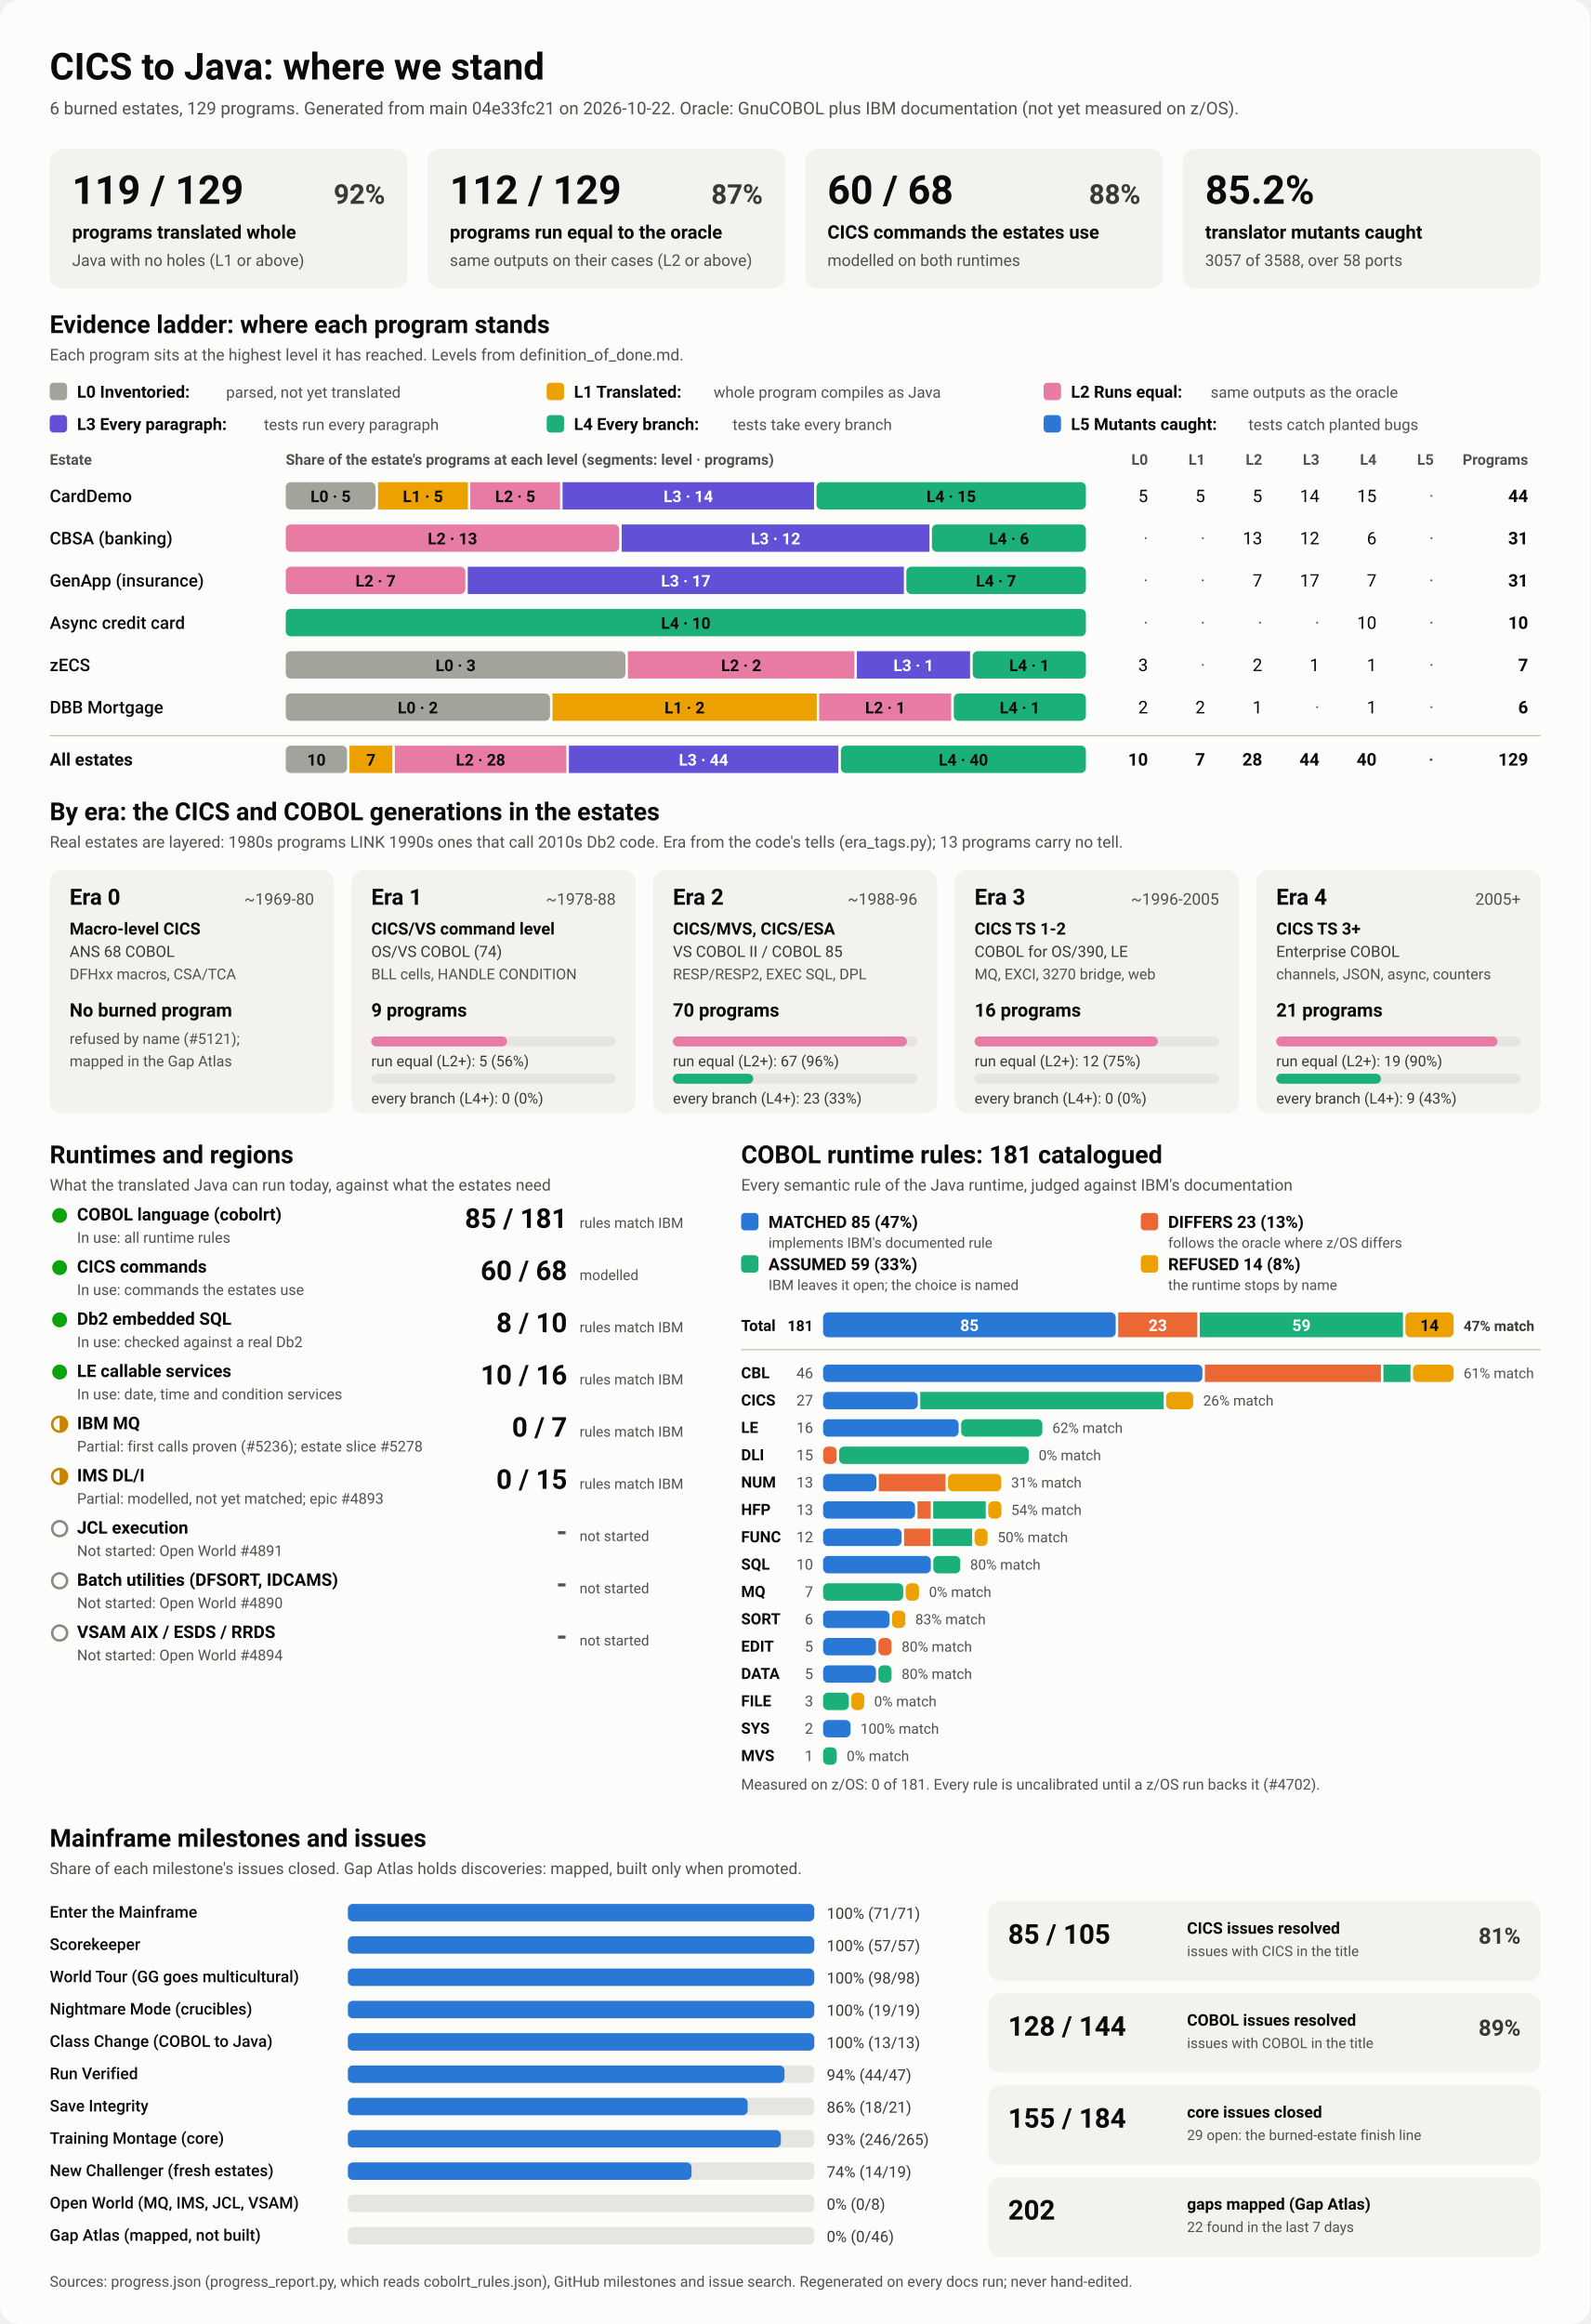
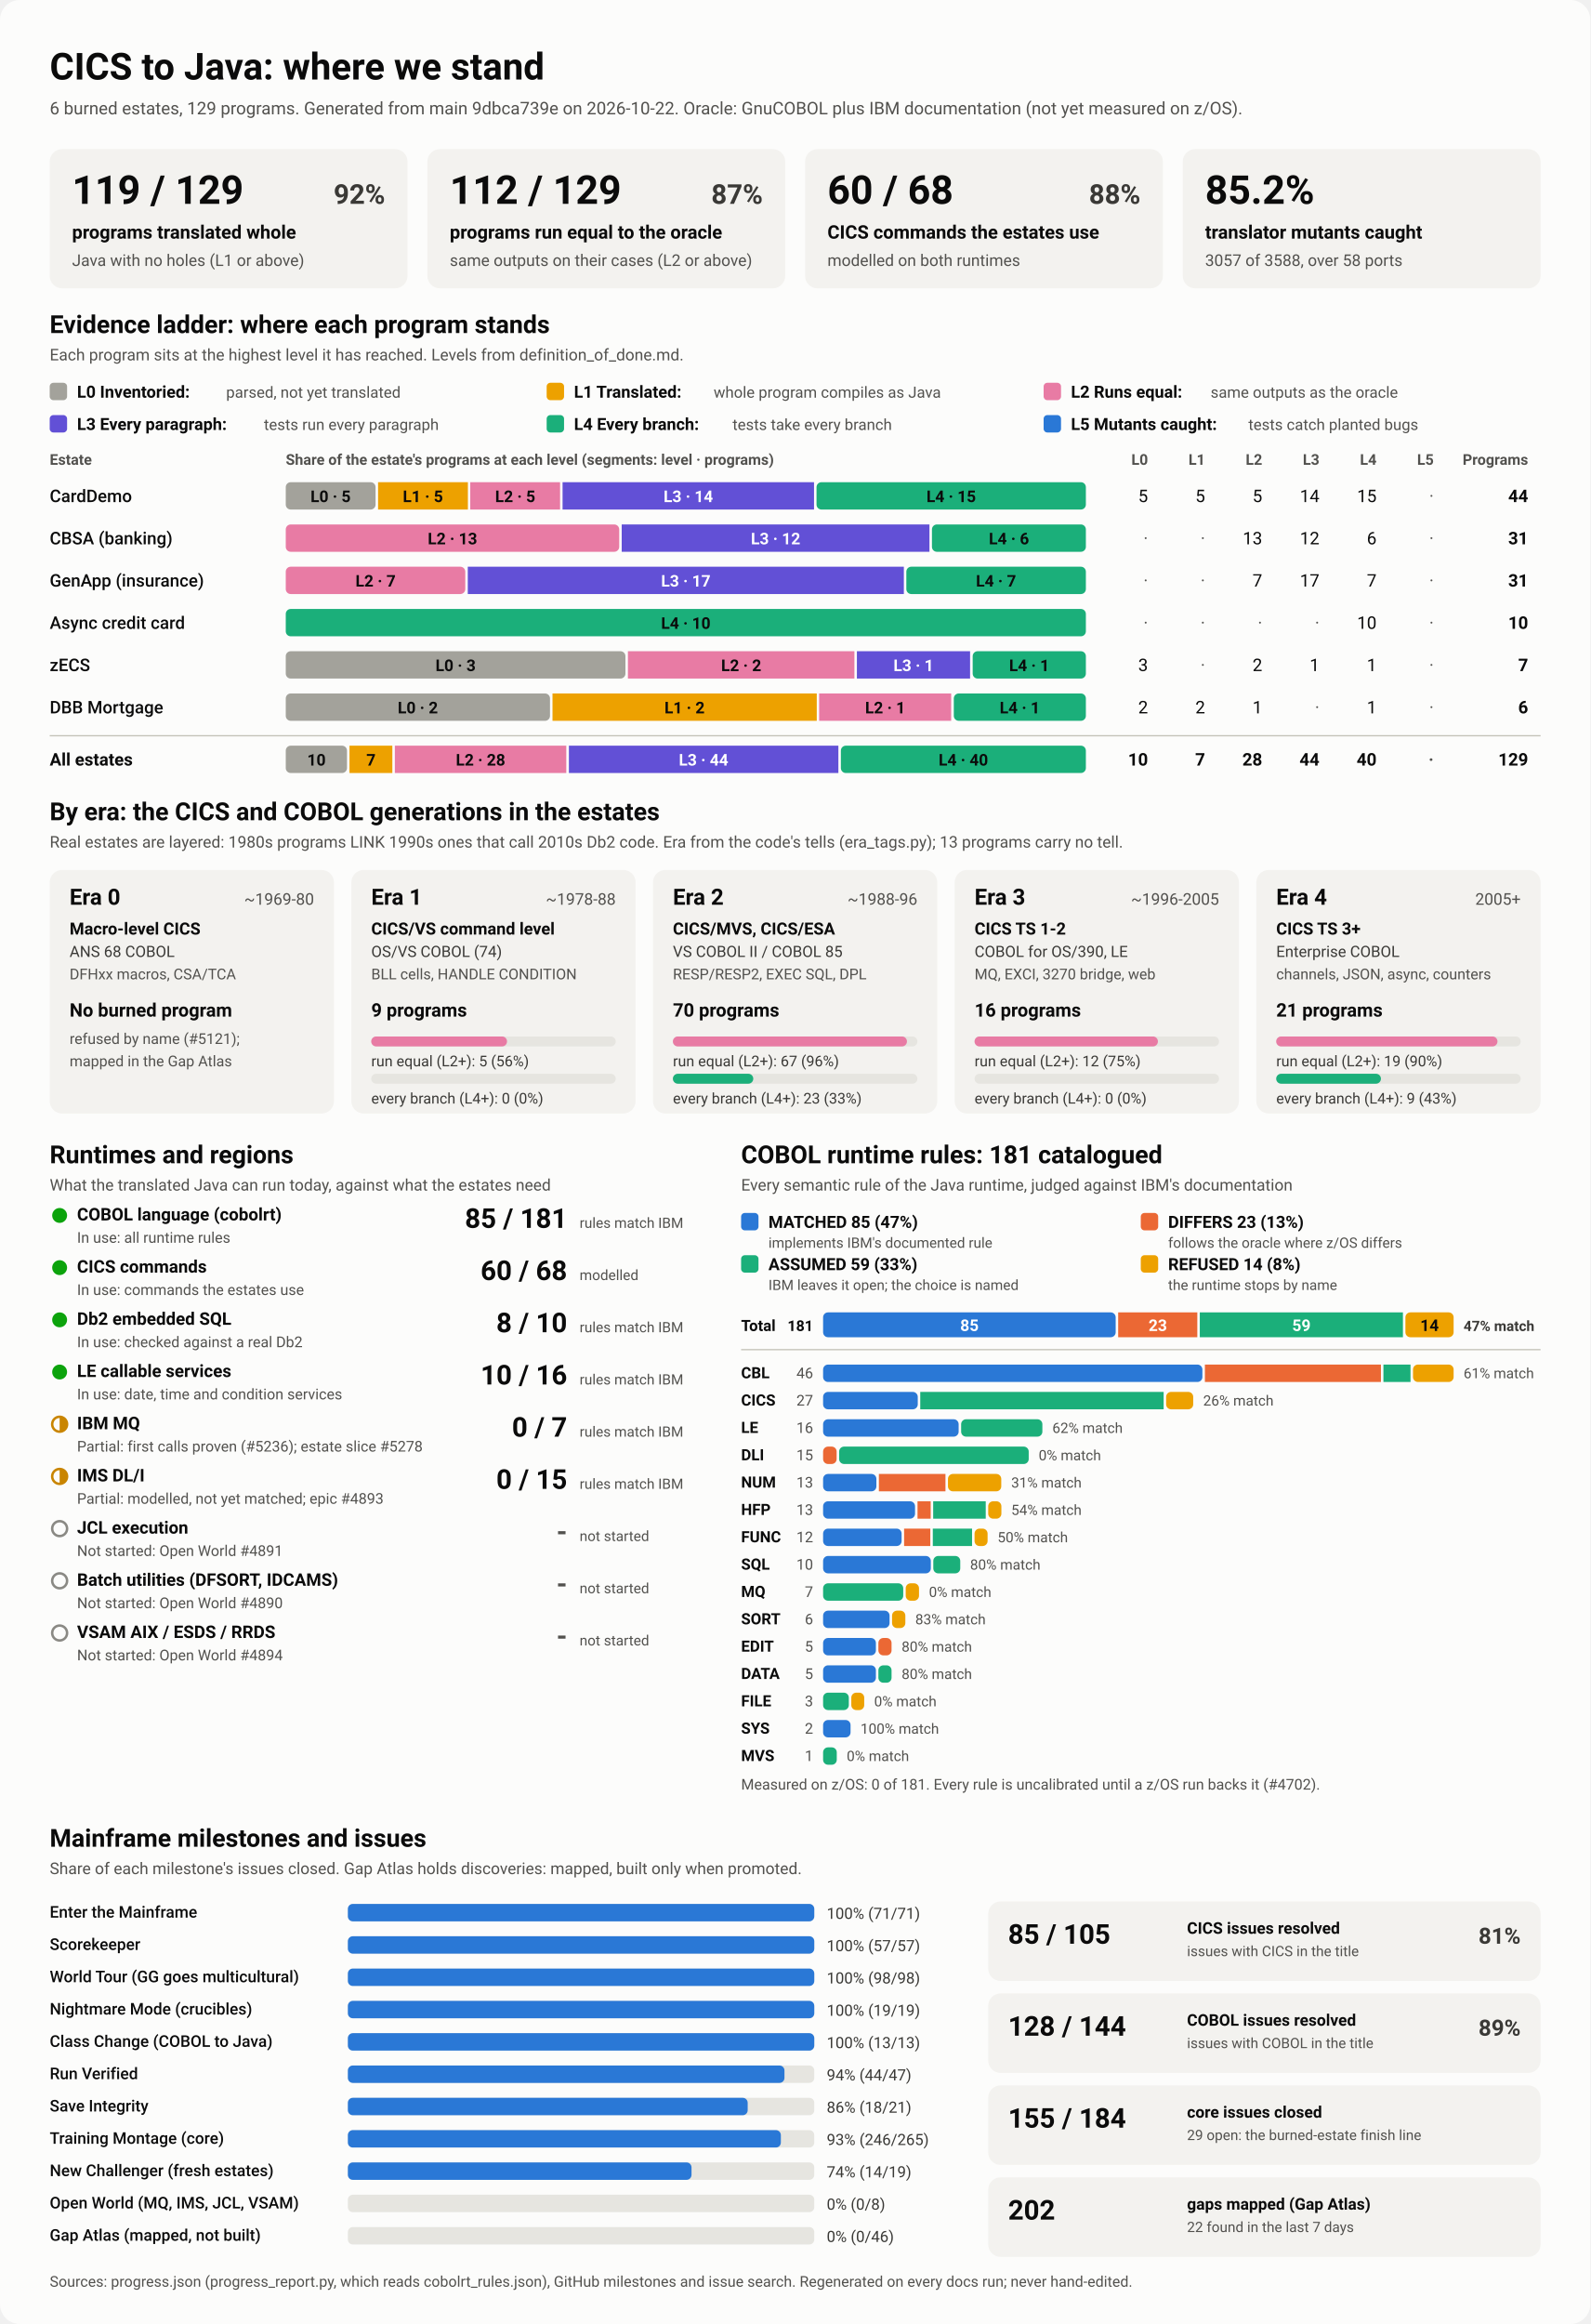
<svg xmlns="http://www.w3.org/2000/svg" viewBox="0 0 1280 1870" width="1280" height="1870" role="img" aria-labelledby="ttl">
  <style>
    svg { font-family: system-ui, -apple-system, 'Segoe UI', Roboto, Helvetica, Arial, sans-serif; }
    .bg { fill: #fcfcfb; }
    .card { fill: #f3f2ef; }
    .track { fill: #e6e5e0; }
    .rule { stroke: #c3c2b7; stroke-width: 1; }
    .t1 { fill: #0b0b0b; } .t2 { fill: #3a3936; } .t3 { fill: #52514e; }
    .on-dark { fill: #ffffff; } .on-light { fill: #0b0b0b; }
    .lv0 { fill: #a3a29b; } .lv1 { fill: #eda100; } .lv2 { fill: #e87ba4; } .lv3 { fill: #6250d6; } .lv4 { fill: #1baf7a; } .lv5 { fill: #2a78d6; } 
    .s0 { fill: #2a78d6; } .s1 { fill: #eb6834; } .s2 { fill: #1baf7a; } .s3 { fill: #eda100; } 
    .prog { fill: #2a78d6; }
    .st-good { fill: #0ca30c; } .st-warn { fill: none; stroke: #c98500; stroke-width: 2; }
    .st-warn-fill { fill: #c98500; } .st-none { fill: none; stroke: #8a8984; stroke-width: 2; }
    @media (prefers-color-scheme: dark) {
      .bg { fill: #1a1a19; } .card { fill: #242422; } .track { fill: #383835; } .rule { stroke: #52514e; }
      .t1 { fill: #f0efec; } .t2 { fill: #dddcd6; } .t3 { fill: #c3c2b7; }
      .on-light { fill: #0b0b0b; } .prog { fill: #3987e5; }
      .lv0 { fill: #6b6a64; } .lv1 { fill: #c98500; } .lv2 { fill: #d55181; } .lv3 { fill: #9085e9; } .lv4 { fill: #199e70; } .lv5 { fill: #3987e5; } 
      .s0 { fill: #3987e5; } .s1 { fill: #d95926; } .s2 { fill: #199e70; } .s3 { fill: #c98500; } 
    }
  </style>
  <rect class="bg" width="1280" height="1870" rx="16" />
  <text x="40.0" y="64.0" class="t1" font-size="30" font-weight="700" text-anchor="start">CICS to Java: where we stand</text>
-   <text x="40.0" y="92.0" class="t3" font-size="14" font-weight="400" text-anchor="start">6 burned estates, 129 programs. Generated from main 04e33fc21 on 2026-10-22. Oracle: GnuCOBOL plus IBM documentation (not yet measured on z/OS).</text>
+   <text x="40.0" y="92.0" class="t3" font-size="14" font-weight="400" text-anchor="start">6 burned estates, 129 programs. Generated from main 9dbca739e on 2026-10-22. Oracle: GnuCOBOL plus IBM documentation (not yet measured on z/OS).</text>
  <rect x="40.0" y="120.0" width="288.0" height="112.0" rx="10" class="card" />
  <text x="58.0" y="164.0" class="t1" font-size="32" font-weight="700" text-anchor="start">119 / 129</text>
  <text x="310.0" y="164.0" class="t2" font-size="22" font-weight="600" text-anchor="end">92%</text>
  <text x="58.0" y="192.0" class="t1" font-size="15" font-weight="600" text-anchor="start">programs translated whole</text>
  <text x="58.0" y="214.0" class="t3" font-size="13" font-weight="400" text-anchor="start">Java with no holes (L1 or above)</text>
  <rect x="344.0" y="120.0" width="288.0" height="112.0" rx="10" class="card" />
  <text x="362.0" y="164.0" class="t1" font-size="32" font-weight="700" text-anchor="start">112 / 129</text>
  <text x="614.0" y="164.0" class="t2" font-size="22" font-weight="600" text-anchor="end">87%</text>
  <text x="362.0" y="192.0" class="t1" font-size="15" font-weight="600" text-anchor="start">programs run equal to the oracle</text>
  <text x="362.0" y="214.0" class="t3" font-size="13" font-weight="400" text-anchor="start">same outputs on their cases (L2 or above)</text>
  <rect x="648.0" y="120.0" width="288.0" height="112.0" rx="10" class="card" />
  <text x="666.0" y="164.0" class="t1" font-size="32" font-weight="700" text-anchor="start">60 / 68</text>
  <text x="918.0" y="164.0" class="t2" font-size="22" font-weight="600" text-anchor="end">88%</text>
  <text x="666.0" y="192.0" class="t1" font-size="15" font-weight="600" text-anchor="start">CICS commands the estates use</text>
  <text x="666.0" y="214.0" class="t3" font-size="13" font-weight="400" text-anchor="start">modelled on both runtimes</text>
  <rect x="952.0" y="120.0" width="288.0" height="112.0" rx="10" class="card" />
  <text x="970.0" y="164.0" class="t1" font-size="32" font-weight="700" text-anchor="start">85.2%</text>
  <text x="970.0" y="192.0" class="t1" font-size="15" font-weight="600" text-anchor="start">translator mutants caught</text>
  <text x="970.0" y="214.0" class="t3" font-size="13" font-weight="400" text-anchor="start">3057 of 3588, over 58 ports</text>
  <text x="40.0" y="268.0" class="t1" font-size="20" font-weight="700" text-anchor="start">Evidence ladder: where each program stands</text>
  <text x="40.0" y="290.0" class="t3" font-size="13" font-weight="400" text-anchor="start">Each program sits at the highest level it has reached. Levels from definition_of_done.md.</text>
  <rect x="40.0" y="308.0" width="14.0" height="14.0" rx="3" class="lv0" />
  <text x="62.0" y="320.0" class="t1" font-size="13.5" font-weight="600" text-anchor="start">L0 Inventoried:</text>
  <text x="182.0" y="320.0" class="t3" font-size="12.5" font-weight="400" text-anchor="start">parsed, not yet translated</text>
  <rect x="440.0" y="308.0" width="14.0" height="14.0" rx="3" class="lv1" />
  <text x="462.0" y="320.0" class="t1" font-size="13.5" font-weight="600" text-anchor="start">L1 Translated:</text>
  <text x="574.4" y="320.0" class="t3" font-size="12.5" font-weight="400" text-anchor="start">whole program compiles as Java</text>
  <rect x="840.0" y="308.0" width="14.0" height="14.0" rx="3" class="lv2" />
  <text x="862.0" y="320.0" class="t1" font-size="13.5" font-weight="600" text-anchor="start">L2 Runs equal:</text>
  <text x="974.4" y="320.0" class="t3" font-size="12.5" font-weight="400" text-anchor="start">same outputs as the oracle</text>
  <rect x="40.0" y="334.0" width="14.0" height="14.0" rx="3" class="lv3" />
  <text x="62.0" y="346.0" class="t1" font-size="13.5" font-weight="600" text-anchor="start">L3 Every paragraph:</text>
  <text x="212.4" y="346.0" class="t3" font-size="12.5" font-weight="400" text-anchor="start">tests run every paragraph</text>
  <rect x="440.0" y="334.0" width="14.0" height="14.0" rx="3" class="lv4" />
  <text x="462.0" y="346.0" class="t1" font-size="13.5" font-weight="600" text-anchor="start">L4 Every branch:</text>
  <text x="589.6" y="346.0" class="t3" font-size="12.5" font-weight="400" text-anchor="start">tests take every branch</text>
  <rect x="840.0" y="334.0" width="14.0" height="14.0" rx="3" class="lv5" />
  <text x="862.0" y="346.0" class="t1" font-size="13.5" font-weight="600" text-anchor="start">L5 Mutants caught:</text>
  <text x="1004.8" y="346.0" class="t3" font-size="12.5" font-weight="400" text-anchor="start">tests catch planted bugs</text>
  <text x="40.0" y="374.0" class="t3" font-size="12" font-weight="600" text-anchor="start">Estate</text>
  <text x="230.0" y="374.0" class="t3" font-size="12" font-weight="600" text-anchor="start">Share of the estate's programs at each level (segments: level · programs)</text>
  <text x="924.0" y="374.0" class="t3" font-size="12" font-weight="600" text-anchor="end">L0</text>
  <text x="970.0" y="374.0" class="t3" font-size="12" font-weight="600" text-anchor="end">L1</text>
  <text x="1016.0" y="374.0" class="t3" font-size="12" font-weight="600" text-anchor="end">L2</text>
  <text x="1062.0" y="374.0" class="t3" font-size="12" font-weight="600" text-anchor="end">L3</text>
  <text x="1108.0" y="374.0" class="t3" font-size="12" font-weight="600" text-anchor="end">L4</text>
  <text x="1154.0" y="374.0" class="t3" font-size="12" font-weight="600" text-anchor="end">L5</text>
  <text x="1230.0" y="374.0" class="t3" font-size="12" font-weight="600" text-anchor="end">Programs</text>
  <text x="40.0" y="404.0" class="t1" font-size="14" font-weight="500" text-anchor="start">CardDemo</text>
  <rect x="230.0" y="388.0" width="72.3" height="22.0" rx="4" class="lv0" />
  <text x="266.1" y="404.0" class="on-light" font-size="13" font-weight="600" text-anchor="middle">L0 · 5</text>
  <rect x="304.3" y="388.0" width="72.3" height="22.0" rx="0" class="lv1" />
  <text x="340.4" y="404.0" class="on-light" font-size="13" font-weight="600" text-anchor="middle">L1 · 5</text>
  <rect x="378.5" y="388.0" width="72.3" height="22.0" rx="0" class="lv2" />
  <text x="414.7" y="404.0" class="on-light" font-size="13" font-weight="600" text-anchor="middle">L2 · 5</text>
  <rect x="452.8" y="388.0" width="202.4" height="22.0" rx="0" class="lv3" />
  <text x="554.0" y="404.0" class="on-dark" font-size="13" font-weight="600" text-anchor="middle">L3 · 14</text>
  <rect x="657.2" y="388.0" width="216.8" height="22.0" rx="4" class="lv4" />
  <text x="765.6" y="404.0" class="on-light" font-size="13" font-weight="600" text-anchor="middle">L4 · 15</text>
  <text x="924.0" y="404.0" class="t1" font-size="14" font-weight="400" text-anchor="end">5</text>
  <text x="970.0" y="404.0" class="t1" font-size="14" font-weight="400" text-anchor="end">5</text>
  <text x="1016.0" y="404.0" class="t1" font-size="14" font-weight="400" text-anchor="end">5</text>
  <text x="1062.0" y="404.0" class="t1" font-size="14" font-weight="400" text-anchor="end">14</text>
  <text x="1108.0" y="404.0" class="t1" font-size="14" font-weight="400" text-anchor="end">15</text>
  <text x="1154.0" y="404.0" class="t3" font-size="14" font-weight="400" text-anchor="end">·</text>
  <text x="1230.0" y="404.0" class="t1" font-size="14" font-weight="700" text-anchor="end">44</text>
  <text x="40.0" y="438.0" class="t1" font-size="14" font-weight="500" text-anchor="start">CBSA (banking)</text>
  <rect x="230.0" y="422.0" width="268.4" height="22.0" rx="4" class="lv2" />
  <text x="364.2" y="438.0" class="on-light" font-size="13" font-weight="600" text-anchor="middle">L2 · 13</text>
  <rect x="500.4" y="422.0" width="247.7" height="22.0" rx="0" class="lv3" />
  <text x="624.3" y="438.0" class="on-dark" font-size="13" font-weight="600" text-anchor="middle">L3 · 12</text>
  <rect x="750.1" y="422.0" width="123.9" height="22.0" rx="4" class="lv4" />
  <text x="812.1" y="438.0" class="on-light" font-size="13" font-weight="600" text-anchor="middle">L4 · 6</text>
  <text x="924.0" y="438.0" class="t3" font-size="14" font-weight="400" text-anchor="end">·</text>
  <text x="970.0" y="438.0" class="t3" font-size="14" font-weight="400" text-anchor="end">·</text>
  <text x="1016.0" y="438.0" class="t1" font-size="14" font-weight="400" text-anchor="end">13</text>
  <text x="1062.0" y="438.0" class="t1" font-size="14" font-weight="400" text-anchor="end">12</text>
  <text x="1108.0" y="438.0" class="t1" font-size="14" font-weight="400" text-anchor="end">6</text>
  <text x="1154.0" y="438.0" class="t3" font-size="14" font-weight="400" text-anchor="end">·</text>
  <text x="1230.0" y="438.0" class="t1" font-size="14" font-weight="700" text-anchor="end">31</text>
  <text x="40.0" y="472.0" class="t1" font-size="14" font-weight="500" text-anchor="start">GenApp (insurance)</text>
  <rect x="230.0" y="456.0" width="144.5" height="22.0" rx="4" class="lv2" />
  <text x="302.3" y="472.0" class="on-light" font-size="13" font-weight="600" text-anchor="middle">L2 · 7</text>
  <rect x="376.5" y="456.0" width="351.0" height="22.0" rx="0" class="lv3" />
  <text x="552.0" y="472.0" class="on-dark" font-size="13" font-weight="600" text-anchor="middle">L3 · 17</text>
  <rect x="729.5" y="456.0" width="144.5" height="22.0" rx="4" class="lv4" />
  <text x="801.7" y="472.0" class="on-light" font-size="13" font-weight="600" text-anchor="middle">L4 · 7</text>
  <text x="924.0" y="472.0" class="t3" font-size="14" font-weight="400" text-anchor="end">·</text>
  <text x="970.0" y="472.0" class="t3" font-size="14" font-weight="400" text-anchor="end">·</text>
  <text x="1016.0" y="472.0" class="t1" font-size="14" font-weight="400" text-anchor="end">7</text>
  <text x="1062.0" y="472.0" class="t1" font-size="14" font-weight="400" text-anchor="end">17</text>
  <text x="1108.0" y="472.0" class="t1" font-size="14" font-weight="400" text-anchor="end">7</text>
  <text x="1154.0" y="472.0" class="t3" font-size="14" font-weight="400" text-anchor="end">·</text>
  <text x="1230.0" y="472.0" class="t1" font-size="14" font-weight="700" text-anchor="end">31</text>
  <text x="40.0" y="506.0" class="t1" font-size="14" font-weight="500" text-anchor="start">Async credit card</text>
  <rect x="230.0" y="490.0" width="644.0" height="22.0" rx="4" class="lv4" />
  <text x="552.0" y="506.0" class="on-light" font-size="13" font-weight="600" text-anchor="middle">L4 · 10</text>
  <text x="924.0" y="506.0" class="t3" font-size="14" font-weight="400" text-anchor="end">·</text>
  <text x="970.0" y="506.0" class="t3" font-size="14" font-weight="400" text-anchor="end">·</text>
  <text x="1016.0" y="506.0" class="t3" font-size="14" font-weight="400" text-anchor="end">·</text>
  <text x="1062.0" y="506.0" class="t3" font-size="14" font-weight="400" text-anchor="end">·</text>
  <text x="1108.0" y="506.0" class="t1" font-size="14" font-weight="400" text-anchor="end">10</text>
  <text x="1154.0" y="506.0" class="t3" font-size="14" font-weight="400" text-anchor="end">·</text>
  <text x="1230.0" y="506.0" class="t1" font-size="14" font-weight="700" text-anchor="end">10</text>
  <text x="40.0" y="540.0" class="t1" font-size="14" font-weight="500" text-anchor="start">zECS</text>
  <rect x="230.0" y="524.0" width="273.4" height="22.0" rx="4" class="lv0" />
  <text x="366.7" y="540.0" class="on-light" font-size="13" font-weight="600" text-anchor="middle">L0 · 3</text>
  <rect x="505.4" y="524.0" width="182.3" height="22.0" rx="0" class="lv2" />
  <text x="596.6" y="540.0" class="on-light" font-size="13" font-weight="600" text-anchor="middle">L2 · 2</text>
  <rect x="689.7" y="524.0" width="91.1" height="22.0" rx="0" class="lv3" />
  <text x="735.3" y="540.0" class="on-dark" font-size="13" font-weight="600" text-anchor="middle">L3 · 1</text>
  <rect x="782.9" y="524.0" width="91.1" height="22.0" rx="4" class="lv4" />
  <text x="828.4" y="540.0" class="on-light" font-size="13" font-weight="600" text-anchor="middle">L4 · 1</text>
  <text x="924.0" y="540.0" class="t1" font-size="14" font-weight="400" text-anchor="end">3</text>
  <text x="970.0" y="540.0" class="t3" font-size="14" font-weight="400" text-anchor="end">·</text>
  <text x="1016.0" y="540.0" class="t1" font-size="14" font-weight="400" text-anchor="end">2</text>
  <text x="1062.0" y="540.0" class="t1" font-size="14" font-weight="400" text-anchor="end">1</text>
  <text x="1108.0" y="540.0" class="t1" font-size="14" font-weight="400" text-anchor="end">1</text>
  <text x="1154.0" y="540.0" class="t3" font-size="14" font-weight="400" text-anchor="end">·</text>
  <text x="1230.0" y="540.0" class="t1" font-size="14" font-weight="700" text-anchor="end">7</text>
  <text x="40.0" y="574.0" class="t1" font-size="14" font-weight="500" text-anchor="start">DBB Mortgage</text>
  <rect x="230.0" y="558.0" width="212.7" height="22.0" rx="4" class="lv0" />
  <text x="336.3" y="574.0" class="on-light" font-size="13" font-weight="600" text-anchor="middle">L0 · 2</text>
  <rect x="444.7" y="558.0" width="212.7" height="22.0" rx="0" class="lv1" />
  <text x="551.0" y="574.0" class="on-light" font-size="13" font-weight="600" text-anchor="middle">L1 · 2</text>
  <rect x="659.3" y="558.0" width="106.3" height="22.0" rx="0" class="lv2" />
  <text x="712.5" y="574.0" class="on-light" font-size="13" font-weight="600" text-anchor="middle">L2 · 1</text>
  <rect x="767.7" y="558.0" width="106.3" height="22.0" rx="4" class="lv4" />
  <text x="820.8" y="574.0" class="on-light" font-size="13" font-weight="600" text-anchor="middle">L4 · 1</text>
  <text x="924.0" y="574.0" class="t1" font-size="14" font-weight="400" text-anchor="end">2</text>
  <text x="970.0" y="574.0" class="t1" font-size="14" font-weight="400" text-anchor="end">2</text>
  <text x="1016.0" y="574.0" class="t1" font-size="14" font-weight="400" text-anchor="end">1</text>
  <text x="1062.0" y="574.0" class="t3" font-size="14" font-weight="400" text-anchor="end">·</text>
  <text x="1108.0" y="574.0" class="t1" font-size="14" font-weight="400" text-anchor="end">1</text>
  <text x="1154.0" y="574.0" class="t3" font-size="14" font-weight="400" text-anchor="end">·</text>
  <text x="1230.0" y="574.0" class="t1" font-size="14" font-weight="700" text-anchor="end">6</text>
  <line x1="40" x2="1240" y1="592" y2="592" class="rule" />
  <text x="40.0" y="616.0" class="t1" font-size="14" font-weight="700" text-anchor="start">All estates</text>
  <rect x="230.0" y="600.0" width="49.3" height="22.0" rx="4" class="lv0" />
  <text x="254.7" y="616.0" class="on-light" font-size="13" font-weight="600" text-anchor="middle">10</text>
  <rect x="281.3" y="600.0" width="34.5" height="22.0" rx="0" class="lv1" />
  <text x="298.6" y="616.0" class="on-light" font-size="13" font-weight="600" text-anchor="middle">7</text>
  <rect x="317.8" y="600.0" width="138.0" height="22.0" rx="0" class="lv2" />
  <text x="386.8" y="616.0" class="on-light" font-size="13" font-weight="600" text-anchor="middle">L2 · 28</text>
  <rect x="457.9" y="600.0" width="216.9" height="22.0" rx="0" class="lv3" />
  <text x="566.3" y="616.0" class="on-dark" font-size="13" font-weight="600" text-anchor="middle">L3 · 44</text>
  <rect x="676.8" y="600.0" width="197.2" height="22.0" rx="4" class="lv4" />
  <text x="775.4" y="616.0" class="on-light" font-size="13" font-weight="600" text-anchor="middle">L4 · 40</text>
  <text x="924.0" y="616.0" class="t1" font-size="14" font-weight="700" text-anchor="end">10</text>
  <text x="970.0" y="616.0" class="t1" font-size="14" font-weight="700" text-anchor="end">7</text>
  <text x="1016.0" y="616.0" class="t1" font-size="14" font-weight="700" text-anchor="end">28</text>
  <text x="1062.0" y="616.0" class="t1" font-size="14" font-weight="700" text-anchor="end">44</text>
  <text x="1108.0" y="616.0" class="t1" font-size="14" font-weight="700" text-anchor="end">40</text>
  <text x="1154.0" y="616.0" class="t3" font-size="14" font-weight="700" text-anchor="end">·</text>
  <text x="1230.0" y="616.0" class="t1" font-size="14" font-weight="700" text-anchor="end">129</text>
  <text x="40.0" y="660.0" class="t1" font-size="20" font-weight="700" text-anchor="start">By era: the CICS and COBOL generations in the estates</text>
  <text x="40.0" y="682.0" class="t3" font-size="13" font-weight="400" text-anchor="start">Real estates are layered: 1980s programs LINK 1990s ones that call 2010s Db2 code. Era from the code's tells (era_tags.py); 13 programs carry no tell.</text>
  <rect x="40.0" y="700.0" width="228.8" height="196.0" rx="10" class="card" />
  <text x="56.0" y="728.0" class="t1" font-size="18" font-weight="700" text-anchor="start">Era 0</text>
  <text x="252.8" y="728.0" class="t3" font-size="13" font-weight="400" text-anchor="end">~1969-80</text>
  <text x="56.0" y="752.0" class="t1" font-size="13.5" font-weight="600" text-anchor="start">Macro-level CICS</text>
  <text x="56.0" y="770.0" class="t2" font-size="12.5" font-weight="400" text-anchor="start">ANS 68 COBOL</text>
  <text x="56.0" y="788.0" class="t3" font-size="12" font-weight="400" text-anchor="start">DFHxx macros, CSA/TCA</text>
  <text x="56.0" y="818.0" class="t1" font-size="15" font-weight="700" text-anchor="start">No burned program</text>
  <text x="56.0" y="840.0" class="t3" font-size="12" font-weight="400" text-anchor="start">refused by name (#5121);</text>
  <text x="56.0" y="858.0" class="t3" font-size="12" font-weight="400" text-anchor="start">mapped in the Gap Atlas</text>
  <rect x="282.8" y="700.0" width="228.8" height="196.0" rx="10" class="card" />
  <text x="298.8" y="728.0" class="t1" font-size="18" font-weight="700" text-anchor="start">Era 1</text>
  <text x="495.6" y="728.0" class="t3" font-size="13" font-weight="400" text-anchor="end">~1978-88</text>
  <text x="298.8" y="752.0" class="t1" font-size="13.5" font-weight="600" text-anchor="start">CICS/VS command level</text>
  <text x="298.8" y="770.0" class="t2" font-size="12.5" font-weight="400" text-anchor="start">OS/VS COBOL (74)</text>
  <text x="298.8" y="788.0" class="t3" font-size="12" font-weight="400" text-anchor="start">BLL cells, HANDLE CONDITION</text>
  <text x="298.8" y="818.0" class="t1" font-size="15" font-weight="700" text-anchor="start">9 programs</text>
  <rect x="298.8" y="834.0" width="196.8" height="8.0" rx="4" class="track" />
  <rect x="298.8" y="834.0" width="109.3" height="8.0" rx="4" class="lv2" />
  <text x="298.8" y="858.0" class="t2" font-size="12" font-weight="400" text-anchor="start">run equal (L2+): 5 (56%)</text>
  <rect x="298.8" y="864.0" width="196.8" height="8.0" rx="4" class="track" />
  <text x="298.8" y="888.0" class="t2" font-size="12" font-weight="400" text-anchor="start">every branch (L4+): 0 (0%)</text>
  <rect x="525.6" y="700.0" width="228.8" height="196.0" rx="10" class="card" />
  <text x="541.6" y="728.0" class="t1" font-size="18" font-weight="700" text-anchor="start">Era 2</text>
  <text x="738.4" y="728.0" class="t3" font-size="13" font-weight="400" text-anchor="end">~1988-96</text>
  <text x="541.6" y="752.0" class="t1" font-size="13.5" font-weight="600" text-anchor="start">CICS/MVS, CICS/ESA</text>
  <text x="541.6" y="770.0" class="t2" font-size="12.5" font-weight="400" text-anchor="start">VS COBOL II / COBOL 85</text>
  <text x="541.6" y="788.0" class="t3" font-size="12" font-weight="400" text-anchor="start">RESP/RESP2, EXEC SQL, DPL</text>
  <text x="541.6" y="818.0" class="t1" font-size="15" font-weight="700" text-anchor="start">70 programs</text>
  <rect x="541.6" y="834.0" width="196.8" height="8.0" rx="4" class="track" />
  <rect x="541.6" y="834.0" width="188.4" height="8.0" rx="4" class="lv2" />
  <text x="541.6" y="858.0" class="t2" font-size="12" font-weight="400" text-anchor="start">run equal (L2+): 67 (96%)</text>
  <rect x="541.6" y="864.0" width="196.8" height="8.0" rx="4" class="track" />
  <rect x="541.6" y="864.0" width="64.7" height="8.0" rx="4" class="lv4" />
  <text x="541.6" y="888.0" class="t2" font-size="12" font-weight="400" text-anchor="start">every branch (L4+): 23 (33%)</text>
  <rect x="768.4" y="700.0" width="228.8" height="196.0" rx="10" class="card" />
  <text x="784.4" y="728.0" class="t1" font-size="18" font-weight="700" text-anchor="start">Era 3</text>
  <text x="981.2" y="728.0" class="t3" font-size="13" font-weight="400" text-anchor="end">~1996-2005</text>
  <text x="784.4" y="752.0" class="t1" font-size="13.5" font-weight="600" text-anchor="start">CICS TS 1-2</text>
  <text x="784.4" y="770.0" class="t2" font-size="12.5" font-weight="400" text-anchor="start">COBOL for OS/390, LE</text>
  <text x="784.4" y="788.0" class="t3" font-size="12" font-weight="400" text-anchor="start">MQ, EXCI, 3270 bridge, web</text>
  <text x="784.4" y="818.0" class="t1" font-size="15" font-weight="700" text-anchor="start">16 programs</text>
  <rect x="784.4" y="834.0" width="196.8" height="8.0" rx="4" class="track" />
  <rect x="784.4" y="834.0" width="147.6" height="8.0" rx="4" class="lv2" />
  <text x="784.4" y="858.0" class="t2" font-size="12" font-weight="400" text-anchor="start">run equal (L2+): 12 (75%)</text>
  <rect x="784.4" y="864.0" width="196.8" height="8.0" rx="4" class="track" />
  <text x="784.4" y="888.0" class="t2" font-size="12" font-weight="400" text-anchor="start">every branch (L4+): 0 (0%)</text>
  <rect x="1011.2" y="700.0" width="228.8" height="196.0" rx="10" class="card" />
  <text x="1027.2" y="728.0" class="t1" font-size="18" font-weight="700" text-anchor="start">Era 4</text>
  <text x="1224.0" y="728.0" class="t3" font-size="13" font-weight="400" text-anchor="end">2005+</text>
  <text x="1027.2" y="752.0" class="t1" font-size="13.5" font-weight="600" text-anchor="start">CICS TS 3+</text>
  <text x="1027.2" y="770.0" class="t2" font-size="12.5" font-weight="400" text-anchor="start">Enterprise COBOL</text>
  <text x="1027.2" y="788.0" class="t3" font-size="12" font-weight="400" text-anchor="start">channels, JSON, async, counters</text>
  <text x="1027.2" y="818.0" class="t1" font-size="15" font-weight="700" text-anchor="start">21 programs</text>
  <rect x="1027.2" y="834.0" width="196.8" height="8.0" rx="4" class="track" />
  <rect x="1027.2" y="834.0" width="178.1" height="8.0" rx="4" class="lv2" />
  <text x="1027.2" y="858.0" class="t2" font-size="12" font-weight="400" text-anchor="start">run equal (L2+): 19 (90%)</text>
  <rect x="1027.2" y="864.0" width="196.8" height="8.0" rx="4" class="track" />
  <rect x="1027.2" y="864.0" width="84.3" height="8.0" rx="4" class="lv4" />
  <text x="1027.2" y="888.0" class="t2" font-size="12" font-weight="400" text-anchor="start">every branch (L4+): 9 (43%)</text>
  <text x="40.0" y="936.0" class="t1" font-size="20" font-weight="700" text-anchor="start">Runtimes and regions</text>
  <text x="40.0" y="958.0" class="t3" font-size="13" font-weight="400" text-anchor="start">What the translated Java can run today, against what the estates need</text>
  <circle cx="48" cy="978" r="6" class="st-good" />
  <text x="62.0" y="982.0" class="t1" font-size="14" font-weight="600" text-anchor="start">COBOL language (cobolrt)</text>
  <text x="62.0" y="1000.0" class="t3" font-size="12" font-weight="400" text-anchor="start">In use: all runtime rules</text>
  <text x="456.5" y="988.0" class="t1" font-size="22" font-weight="700" text-anchor="end">85 / 181</text>
  <text x="466.5" y="988.0" class="t3" font-size="11.5" font-weight="400" text-anchor="start">rules match IBM</text>
  <circle cx="48" cy="1020" r="6" class="st-good" />
  <text x="62.0" y="1024.0" class="t1" font-size="14" font-weight="600" text-anchor="start">CICS commands</text>
  <text x="62.0" y="1042.0" class="t3" font-size="12" font-weight="400" text-anchor="start">In use: commands the estates use</text>
  <text x="456.5" y="1030.0" class="t1" font-size="22" font-weight="700" text-anchor="end">60 / 68</text>
  <text x="466.5" y="1030.0" class="t3" font-size="11.5" font-weight="400" text-anchor="start">modelled</text>
  <circle cx="48" cy="1062" r="6" class="st-good" />
  <text x="62.0" y="1066.0" class="t1" font-size="14" font-weight="600" text-anchor="start">Db2 embedded SQL</text>
  <text x="62.0" y="1084.0" class="t3" font-size="12" font-weight="400" text-anchor="start">In use: checked against a real Db2</text>
  <text x="456.5" y="1072.0" class="t1" font-size="22" font-weight="700" text-anchor="end">8 / 10</text>
  <text x="466.5" y="1072.0" class="t3" font-size="11.5" font-weight="400" text-anchor="start">rules match IBM</text>
  <circle cx="48" cy="1104" r="6" class="st-good" />
  <text x="62.0" y="1108.0" class="t1" font-size="14" font-weight="600" text-anchor="start">LE callable services</text>
  <text x="62.0" y="1126.0" class="t3" font-size="12" font-weight="400" text-anchor="start">In use: date, time and condition services</text>
  <text x="456.5" y="1114.0" class="t1" font-size="22" font-weight="700" text-anchor="end">10 / 16</text>
  <text x="466.5" y="1114.0" class="t3" font-size="11.5" font-weight="400" text-anchor="start">rules match IBM</text>
  <circle cx="48" cy="1146" r="6" class="st-warn" />
  <path d="M 48 1140 A 6 6 0 0 1 48 1152 Z" class="st-warn-fill" />
  <text x="62.0" y="1150.0" class="t1" font-size="14" font-weight="600" text-anchor="start">IBM MQ</text>
  <text x="62.0" y="1168.0" class="t3" font-size="12" font-weight="400" text-anchor="start">Partial: first calls proven (#5236); estate slice #5278</text>
  <text x="456.5" y="1156.0" class="t1" font-size="22" font-weight="700" text-anchor="end">0 / 7</text>
  <text x="466.5" y="1156.0" class="t3" font-size="11.5" font-weight="400" text-anchor="start">rules match IBM</text>
  <circle cx="48" cy="1188" r="6" class="st-warn" />
  <path d="M 48 1182 A 6 6 0 0 1 48 1194 Z" class="st-warn-fill" />
  <text x="62.0" y="1192.0" class="t1" font-size="14" font-weight="600" text-anchor="start">IMS DL/I</text>
  <text x="62.0" y="1210.0" class="t3" font-size="12" font-weight="400" text-anchor="start">Partial: modelled, not yet matched; epic #4893</text>
  <text x="456.5" y="1198.0" class="t1" font-size="22" font-weight="700" text-anchor="end">0 / 15</text>
  <text x="466.5" y="1198.0" class="t3" font-size="11.5" font-weight="400" text-anchor="start">rules match IBM</text>
  <circle cx="48" cy="1230" r="6" class="st-none" />
  <text x="62.0" y="1234.0" class="t1" font-size="14" font-weight="600" text-anchor="start">JCL execution</text>
  <text x="62.0" y="1252.0" class="t3" font-size="12" font-weight="400" text-anchor="start">Not started: Open World #4891</text>
  <text x="456.5" y="1240.0" class="t3" font-size="22" font-weight="700" text-anchor="end">-</text>
  <text x="466.5" y="1240.0" class="t3" font-size="11.5" font-weight="400" text-anchor="start">not started</text>
  <circle cx="48" cy="1272" r="6" class="st-none" />
  <text x="62.0" y="1276.0" class="t1" font-size="14" font-weight="600" text-anchor="start">Batch utilities (DFSORT, IDCAMS)</text>
  <text x="62.0" y="1294.0" class="t3" font-size="12" font-weight="400" text-anchor="start">Not started: Open World #4890</text>
  <text x="456.5" y="1282.0" class="t3" font-size="22" font-weight="700" text-anchor="end">-</text>
  <text x="466.5" y="1282.0" class="t3" font-size="11.5" font-weight="400" text-anchor="start">not started</text>
  <circle cx="48" cy="1314" r="6" class="st-none" />
  <text x="62.0" y="1318.0" class="t1" font-size="14" font-weight="600" text-anchor="start">VSAM AIX / ESDS / RRDS</text>
  <text x="62.0" y="1336.0" class="t3" font-size="12" font-weight="400" text-anchor="start">Not started: Open World #4894</text>
  <text x="456.5" y="1324.0" class="t3" font-size="22" font-weight="700" text-anchor="end">-</text>
  <text x="466.5" y="1324.0" class="t3" font-size="11.5" font-weight="400" text-anchor="start">not started</text>
  <text x="596.5" y="936.0" class="t1" font-size="20" font-weight="700" text-anchor="start">COBOL runtime rules: 181 catalogued</text>
  <text x="596.5" y="958.0" class="t3" font-size="13" font-weight="400" text-anchor="start">Every semantic rule of the Java runtime, judged against IBM's documentation</text>
  <rect x="596.5" y="976.0" width="14.0" height="14.0" rx="3" class="s0" />
  <text x="618.5" y="988.0" class="t1" font-size="13.5" font-weight="600" text-anchor="start">MATCHED  85 (47%)</text>
  <text x="618.5" y="1004.0" class="t3" font-size="11.5" font-weight="400" text-anchor="start">implements IBM's documented rule</text>
  <rect x="918.2" y="976.0" width="14.0" height="14.0" rx="3" class="s1" />
  <text x="940.2" y="988.0" class="t1" font-size="13.5" font-weight="600" text-anchor="start">DIFFERS  23 (13%)</text>
  <text x="940.2" y="1004.0" class="t3" font-size="11.5" font-weight="400" text-anchor="start">follows the oracle where z/OS differs</text>
  <rect x="596.5" y="1010.0" width="14.0" height="14.0" rx="3" class="s2" />
  <text x="618.5" y="1022.0" class="t1" font-size="13.5" font-weight="600" text-anchor="start">ASSUMED  59 (33%)</text>
  <text x="618.5" y="1038.0" class="t3" font-size="11.5" font-weight="400" text-anchor="start">IBM leaves it open; the choice is named</text>
  <rect x="918.2" y="1010.0" width="14.0" height="14.0" rx="3" class="s3" />
  <text x="940.2" y="1022.0" class="t1" font-size="13.5" font-weight="600" text-anchor="start">REFUSED  14 (8%)</text>
  <text x="940.2" y="1038.0" class="t3" font-size="11.5" font-weight="400" text-anchor="start">the runtime stops by name</text>
  <text x="596.5" y="1071.0" class="t1" font-size="12.5" font-weight="700" text-anchor="start">Total</text>
  <text x="654.5" y="1071.0" class="t1" font-size="12" font-weight="700" text-anchor="end">181</text>
  <rect x="662.5" y="1056.0" width="235.5" height="20.0" rx="4" class="s0" />
  <text x="780.3" y="1071.0" class="on-dark" font-size="13" font-weight="600" text-anchor="middle">85</text>
  <rect x="900.0" y="1056.0" width="63.7" height="20.0" rx="0" class="s1" />
  <text x="931.9" y="1071.0" class="on-dark" font-size="13" font-weight="600" text-anchor="middle">23</text>
  <rect x="965.7" y="1056.0" width="163.5" height="20.0" rx="0" class="s2" />
  <text x="1047.5" y="1071.0" class="on-dark" font-size="13" font-weight="600" text-anchor="middle">59</text>
  <rect x="1131.2" y="1056.0" width="38.8" height="20.0" rx="4" class="s3" />
  <text x="1150.6" y="1071.0" class="on-light" font-size="13" font-weight="600" text-anchor="middle">14</text>
  <text x="1178.0" y="1071.0" class="t2" font-size="11.5" font-weight="600" text-anchor="start">47% match</text>
  <line x1="596.5" x2="1240.0" y1="1086" y2="1086" class="rule" />
  <text x="596.5" y="1109.0" class="t1" font-size="12.5" font-weight="600" text-anchor="start">CBL</text>
  <text x="654.5" y="1109.0" class="t3" font-size="12" font-weight="400" text-anchor="end">46</text>
  <rect x="662.5" y="1098.0" width="305.3" height="14.0" rx="4" class="s0" />
  <rect x="969.8" y="1098.0" width="141.7" height="14.0" rx="0" class="s1" />
  <rect x="1113.5" y="1098.0" width="21.8" height="14.0" rx="0" class="s2" />
  <rect x="1137.3" y="1098.0" width="32.7" height="14.0" rx="4" class="s3" />
  <text x="1178.0" y="1109.0" class="t3" font-size="11.5" font-weight="400" text-anchor="start">61% match</text>
  <text x="596.5" y="1131.0" class="t1" font-size="12.5" font-weight="600" text-anchor="start">CICS</text>
  <text x="654.5" y="1131.0" class="t3" font-size="12" font-weight="400" text-anchor="end">27</text>
  <rect x="662.5" y="1120.0" width="76.2" height="14.0" rx="4" class="s0" />
  <rect x="740.7" y="1120.0" width="195.9" height="14.0" rx="0" class="s2" />
  <rect x="938.6" y="1120.0" width="21.8" height="14.0" rx="4" class="s3" />
  <text x="968.4" y="1131.0" class="t3" font-size="11.5" font-weight="400" text-anchor="start">26% match</text>
  <text x="596.5" y="1153.0" class="t1" font-size="12.5" font-weight="600" text-anchor="start">LE</text>
  <text x="654.5" y="1153.0" class="t3" font-size="12" font-weight="400" text-anchor="end">16</text>
  <rect x="662.5" y="1142.0" width="109.1" height="14.0" rx="4" class="s0" />
  <rect x="773.6" y="1142.0" width="65.4" height="14.0" rx="4" class="s2" />
  <text x="847.0" y="1153.0" class="t3" font-size="11.5" font-weight="400" text-anchor="start">62% match</text>
  <text x="596.5" y="1175.0" class="t1" font-size="12.5" font-weight="600" text-anchor="start">DLI</text>
  <text x="654.5" y="1175.0" class="t3" font-size="12" font-weight="400" text-anchor="end">15</text>
  <rect x="662.5" y="1164.0" width="10.9" height="14.0" rx="4" class="s1" />
  <rect x="675.4" y="1164.0" width="152.6" height="14.0" rx="4" class="s2" />
  <text x="836.0" y="1175.0" class="t3" font-size="11.5" font-weight="400" text-anchor="start">0% match</text>
  <text x="596.5" y="1197.0" class="t1" font-size="12.5" font-weight="600" text-anchor="start">NUM</text>
  <text x="654.5" y="1197.0" class="t3" font-size="12" font-weight="400" text-anchor="end">13</text>
  <rect x="662.5" y="1186.0" width="42.9" height="14.0" rx="4" class="s0" />
  <rect x="707.4" y="1186.0" width="53.6" height="14.0" rx="0" class="s1" />
  <rect x="763.0" y="1186.0" width="42.9" height="14.0" rx="4" class="s3" />
  <text x="813.9" y="1197.0" class="t3" font-size="11.5" font-weight="400" text-anchor="start">31% match</text>
  <text x="596.5" y="1219.0" class="t1" font-size="12.5" font-weight="600" text-anchor="start">HFP</text>
  <text x="654.5" y="1219.0" class="t3" font-size="12" font-weight="400" text-anchor="end">13</text>
  <rect x="662.5" y="1208.0" width="74.0" height="14.0" rx="4" class="s0" />
  <rect x="738.5" y="1208.0" width="10.6" height="14.0" rx="0" class="s1" />
  <rect x="751.1" y="1208.0" width="42.3" height="14.0" rx="0" class="s2" />
  <rect x="795.4" y="1208.0" width="10.6" height="14.0" rx="4" class="s3" />
  <text x="813.9" y="1219.0" class="t3" font-size="11.5" font-weight="400" text-anchor="start">54% match</text>
  <text x="596.5" y="1241.0" class="t1" font-size="12.5" font-weight="600" text-anchor="start">FUNC</text>
  <text x="654.5" y="1241.0" class="t3" font-size="12" font-weight="400" text-anchor="end">12</text>
  <rect x="662.5" y="1230.0" width="63.2" height="14.0" rx="4" class="s0" />
  <rect x="727.7" y="1230.0" width="21.1" height="14.0" rx="0" class="s1" />
  <rect x="750.8" y="1230.0" width="31.6" height="14.0" rx="0" class="s2" />
  <rect x="784.4" y="1230.0" width="10.5" height="14.0" rx="4" class="s3" />
  <text x="802.9" y="1241.0" class="t3" font-size="11.5" font-weight="400" text-anchor="start">50% match</text>
  <text x="596.5" y="1263.0" class="t1" font-size="12.5" font-weight="600" text-anchor="start">SQL</text>
  <text x="654.5" y="1263.0" class="t3" font-size="12" font-weight="400" text-anchor="end">10</text>
  <rect x="662.5" y="1252.0" width="86.7" height="14.0" rx="4" class="s0" />
  <rect x="751.2" y="1252.0" width="21.7" height="14.0" rx="4" class="s2" />
  <text x="780.8" y="1263.0" class="t3" font-size="11.5" font-weight="400" text-anchor="start">80% match</text>
  <text x="596.5" y="1285.0" class="t1" font-size="12.5" font-weight="600" text-anchor="start">MQ</text>
  <text x="654.5" y="1285.0" class="t3" font-size="12" font-weight="400" text-anchor="end">7</text>
  <rect x="662.5" y="1274.0" width="64.5" height="14.0" rx="4" class="s2" />
  <rect x="729.0" y="1274.0" width="10.7" height="14.0" rx="4" class="s3" />
  <text x="747.7" y="1285.0" class="t3" font-size="11.5" font-weight="400" text-anchor="start">0% match</text>
  <text x="596.5" y="1307.0" class="t1" font-size="12.5" font-weight="600" text-anchor="start">SORT</text>
  <text x="654.5" y="1307.0" class="t3" font-size="12" font-weight="400" text-anchor="end">6</text>
  <rect x="662.5" y="1296.0" width="53.5" height="14.0" rx="4" class="s0" />
  <rect x="718.0" y="1296.0" width="10.7" height="14.0" rx="4" class="s3" />
  <text x="736.7" y="1307.0" class="t3" font-size="11.5" font-weight="400" text-anchor="start">83% match</text>
  <text x="596.5" y="1329.0" class="t1" font-size="12.5" font-weight="600" text-anchor="start">EDIT</text>
  <text x="654.5" y="1329.0" class="t3" font-size="12" font-weight="400" text-anchor="end">5</text>
  <rect x="662.5" y="1318.0" width="42.5" height="14.0" rx="4" class="s0" />
  <rect x="707.0" y="1318.0" width="10.6" height="14.0" rx="4" class="s1" />
  <text x="725.7" y="1329.0" class="t3" font-size="11.5" font-weight="400" text-anchor="start">80% match</text>
  <text x="596.5" y="1351.0" class="t1" font-size="12.5" font-weight="600" text-anchor="start">DATA</text>
  <text x="654.5" y="1351.0" class="t3" font-size="12" font-weight="400" text-anchor="end">5</text>
  <rect x="662.5" y="1340.0" width="42.5" height="14.0" rx="4" class="s0" />
  <rect x="707.0" y="1340.0" width="10.6" height="14.0" rx="4" class="s2" />
  <text x="725.7" y="1351.0" class="t3" font-size="11.5" font-weight="400" text-anchor="start">80% match</text>
  <text x="596.5" y="1373.0" class="t1" font-size="12.5" font-weight="600" text-anchor="start">FILE</text>
  <text x="654.5" y="1373.0" class="t3" font-size="12" font-weight="400" text-anchor="end">3</text>
  <rect x="662.5" y="1362.0" width="20.7" height="14.0" rx="4" class="s2" />
  <rect x="685.2" y="1362.0" width="10.4" height="14.0" rx="4" class="s3" />
  <text x="703.6" y="1373.0" class="t3" font-size="11.5" font-weight="400" text-anchor="start">0% match</text>
  <text x="596.5" y="1395.0" class="t1" font-size="12.5" font-weight="600" text-anchor="start">SYS</text>
  <text x="654.5" y="1395.0" class="t3" font-size="12" font-weight="400" text-anchor="end">2</text>
  <rect x="662.5" y="1384.0" width="22.1" height="14.0" rx="4" class="s0" />
  <text x="692.6" y="1395.0" class="t3" font-size="11.5" font-weight="400" text-anchor="start">100% match</text>
  <text x="596.5" y="1417.0" class="t1" font-size="12.5" font-weight="600" text-anchor="start">MVS</text>
  <text x="654.5" y="1417.0" class="t3" font-size="12" font-weight="400" text-anchor="end">1</text>
  <rect x="662.5" y="1406.0" width="11.0" height="14.0" rx="4" class="s2" />
  <text x="681.5" y="1417.0" class="t3" font-size="11.5" font-weight="400" text-anchor="start">0% match</text>
  <text x="596.5" y="1440.0" class="t3" font-size="12" font-weight="400" text-anchor="start">Measured on z/OS: 0 of 181. Every rule is uncalibrated until a z/OS run backs it (#4702).</text>
  <text x="40.0" y="1486.0" class="t1" font-size="20" font-weight="700" text-anchor="start">Mainframe milestones and issues</text>
  <text x="40.0" y="1508.0" class="t3" font-size="13" font-weight="400" text-anchor="start">Share of each milestone's issues closed. Gap Atlas holds discoveries: mapped, built only when promoted.</text>
  <text x="40.0" y="1543.0" class="t1" font-size="13" font-weight="500" text-anchor="start">Enter the Mainframe</text>
  <rect x="280.0" y="1532.0" width="375.4" height="14.0" rx="4" class="track" />
  <rect x="280.0" y="1532.0" width="375.4" height="14.0" rx="4" class="prog" />
  <text x="665.4" y="1544.0" class="t2" font-size="12.5" font-weight="400" text-anchor="start">100%  (71/71)</text>
  <text x="40.0" y="1569.0" class="t1" font-size="13" font-weight="500" text-anchor="start">Scorekeeper</text>
  <rect x="280.0" y="1558.0" width="375.4" height="14.0" rx="4" class="track" />
  <rect x="280.0" y="1558.0" width="375.4" height="14.0" rx="4" class="prog" />
  <text x="665.4" y="1570.0" class="t2" font-size="12.5" font-weight="400" text-anchor="start">100%  (57/57)</text>
  <text x="40.0" y="1595.0" class="t1" font-size="13" font-weight="500" text-anchor="start">World Tour (GG goes multicultural)</text>
  <rect x="280.0" y="1584.0" width="375.4" height="14.0" rx="4" class="track" />
  <rect x="280.0" y="1584.0" width="375.4" height="14.0" rx="4" class="prog" />
  <text x="665.4" y="1596.0" class="t2" font-size="12.5" font-weight="400" text-anchor="start">100%  (98/98)</text>
  <text x="40.0" y="1621.0" class="t1" font-size="13" font-weight="500" text-anchor="start">Nightmare Mode (crucibles)</text>
  <rect x="280.0" y="1610.0" width="375.4" height="14.0" rx="4" class="track" />
  <rect x="280.0" y="1610.0" width="375.4" height="14.0" rx="4" class="prog" />
  <text x="665.4" y="1622.0" class="t2" font-size="12.5" font-weight="400" text-anchor="start">100%  (19/19)</text>
  <text x="40.0" y="1647.0" class="t1" font-size="13" font-weight="500" text-anchor="start">Class Change (COBOL to Java)</text>
  <rect x="280.0" y="1636.0" width="375.4" height="14.0" rx="4" class="track" />
  <rect x="280.0" y="1636.0" width="375.4" height="14.0" rx="4" class="prog" />
  <text x="665.4" y="1648.0" class="t2" font-size="12.5" font-weight="400" text-anchor="start">100%  (13/13)</text>
  <text x="40.0" y="1673.0" class="t1" font-size="13" font-weight="500" text-anchor="start">Run Verified</text>
  <rect x="280.0" y="1662.0" width="375.4" height="14.0" rx="4" class="track" />
  <rect x="280.0" y="1662.0" width="351.4" height="14.0" rx="4" class="prog" />
  <text x="665.4" y="1674.0" class="t2" font-size="12.5" font-weight="400" text-anchor="start">94%  (44/47)</text>
  <text x="40.0" y="1699.0" class="t1" font-size="13" font-weight="500" text-anchor="start">Save Integrity</text>
  <rect x="280.0" y="1688.0" width="375.4" height="14.0" rx="4" class="track" />
  <rect x="280.0" y="1688.0" width="321.8" height="14.0" rx="4" class="prog" />
  <text x="665.4" y="1700.0" class="t2" font-size="12.5" font-weight="400" text-anchor="start">86%  (18/21)</text>
  <text x="40.0" y="1725.0" class="t1" font-size="13" font-weight="500" text-anchor="start">Training Montage (core)</text>
  <rect x="280.0" y="1714.0" width="375.4" height="14.0" rx="4" class="track" />
  <rect x="280.0" y="1714.0" width="348.5" height="14.0" rx="4" class="prog" />
  <text x="665.4" y="1726.0" class="t2" font-size="12.5" font-weight="400" text-anchor="start">93%  (246/265)</text>
  <text x="40.0" y="1751.0" class="t1" font-size="13" font-weight="500" text-anchor="start">New Challenger (fresh estates)</text>
  <rect x="280.0" y="1740.0" width="375.4" height="14.0" rx="4" class="track" />
  <rect x="280.0" y="1740.0" width="276.6" height="14.0" rx="4" class="prog" />
  <text x="665.4" y="1752.0" class="t2" font-size="12.5" font-weight="400" text-anchor="start">74%  (14/19)</text>
  <text x="40.0" y="1777.0" class="t1" font-size="13" font-weight="500" text-anchor="start">Open World (MQ, IMS, JCL, VSAM)</text>
  <rect x="280.0" y="1766.0" width="375.4" height="14.0" rx="4" class="track" />
  <text x="665.4" y="1778.0" class="t2" font-size="12.5" font-weight="400" text-anchor="start">0%  (0/8)</text>
  <text x="40.0" y="1803.0" class="t1" font-size="13" font-weight="500" text-anchor="start">Gap Atlas (mapped, not built)</text>
  <rect x="280.0" y="1792.0" width="375.4" height="14.0" rx="4" class="track" />
  <text x="665.4" y="1804.0" class="t2" font-size="12.5" font-weight="400" text-anchor="start">0%  (0/46)</text>
  <rect x="795.4" y="1530.0" width="444.6" height="64.0" rx="10" class="card" />
  <text x="811.4" y="1564.0" class="t1" font-size="22" font-weight="700" text-anchor="start">85 / 105</text>
  <text x="1224.0" y="1564.0" class="t2" font-size="18" font-weight="600" text-anchor="end">81%</text>
  <text x="955.4" y="1556.0" class="t1" font-size="13" font-weight="600" text-anchor="start">CICS issues resolved</text>
  <text x="955.4" y="1574.0" class="t3" font-size="11.5" font-weight="400" text-anchor="start">issues with CICS in the title</text>
  <rect x="795.4" y="1604.0" width="444.6" height="64.0" rx="10" class="card" />
  <text x="811.4" y="1638.0" class="t1" font-size="22" font-weight="700" text-anchor="start">128 / 144</text>
  <text x="1224.0" y="1638.0" class="t2" font-size="18" font-weight="600" text-anchor="end">89%</text>
  <text x="955.4" y="1630.0" class="t1" font-size="13" font-weight="600" text-anchor="start">COBOL issues resolved</text>
  <text x="955.4" y="1648.0" class="t3" font-size="11.5" font-weight="400" text-anchor="start">issues with COBOL in the title</text>
  <rect x="795.4" y="1678.0" width="444.6" height="64.0" rx="10" class="card" />
  <text x="811.4" y="1712.0" class="t1" font-size="22" font-weight="700" text-anchor="start">155 / 184</text>
  <text x="955.4" y="1704.0" class="t1" font-size="13" font-weight="600" text-anchor="start">core issues closed</text>
  <text x="955.4" y="1722.0" class="t3" font-size="11.5" font-weight="400" text-anchor="start">29 open: the burned-estate finish line</text>
  <rect x="795.4" y="1752.0" width="444.6" height="64.0" rx="10" class="card" />
  <text x="811.4" y="1786.0" class="t1" font-size="22" font-weight="700" text-anchor="start">202</text>
  <text x="955.4" y="1778.0" class="t1" font-size="13" font-weight="600" text-anchor="start">gaps mapped (Gap Atlas)</text>
  <text x="955.4" y="1796.0" class="t3" font-size="11.5" font-weight="400" text-anchor="start">22 found in the last 7 days</text>
  <text x="40.0" y="1840.0" class="t3" font-size="12" font-weight="400" text-anchor="start">Sources: progress.json (progress_report.py, which reads cobolrt_rules.json), GitHub milestones and issue search. Regenerated on every docs run; never hand-edited.</text>
</svg>
